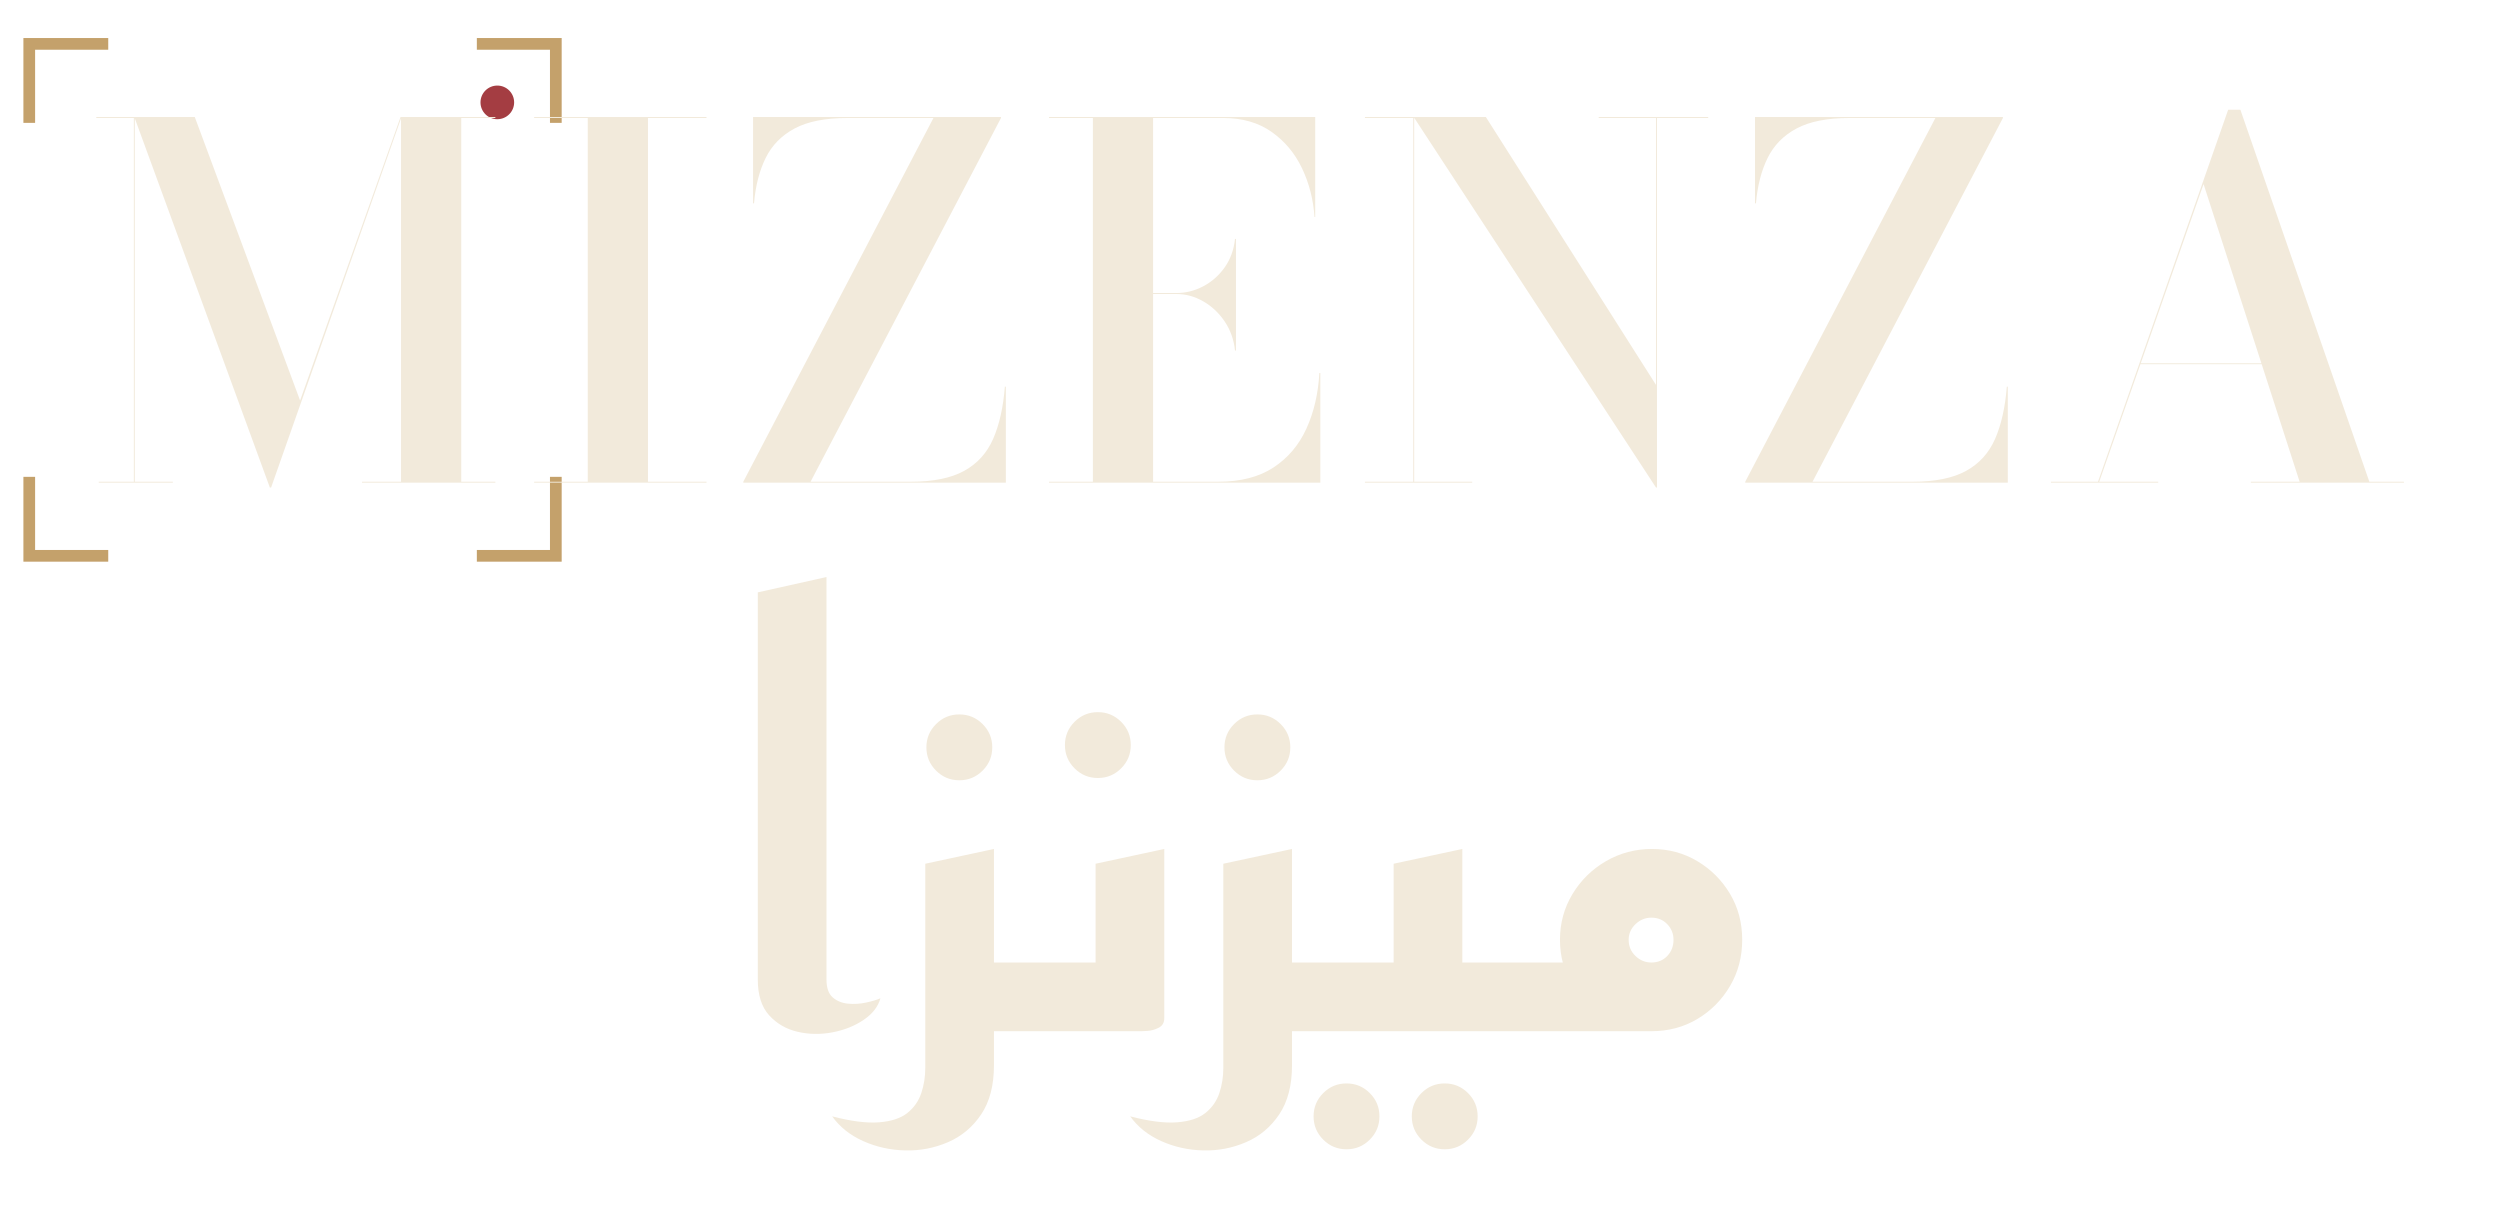
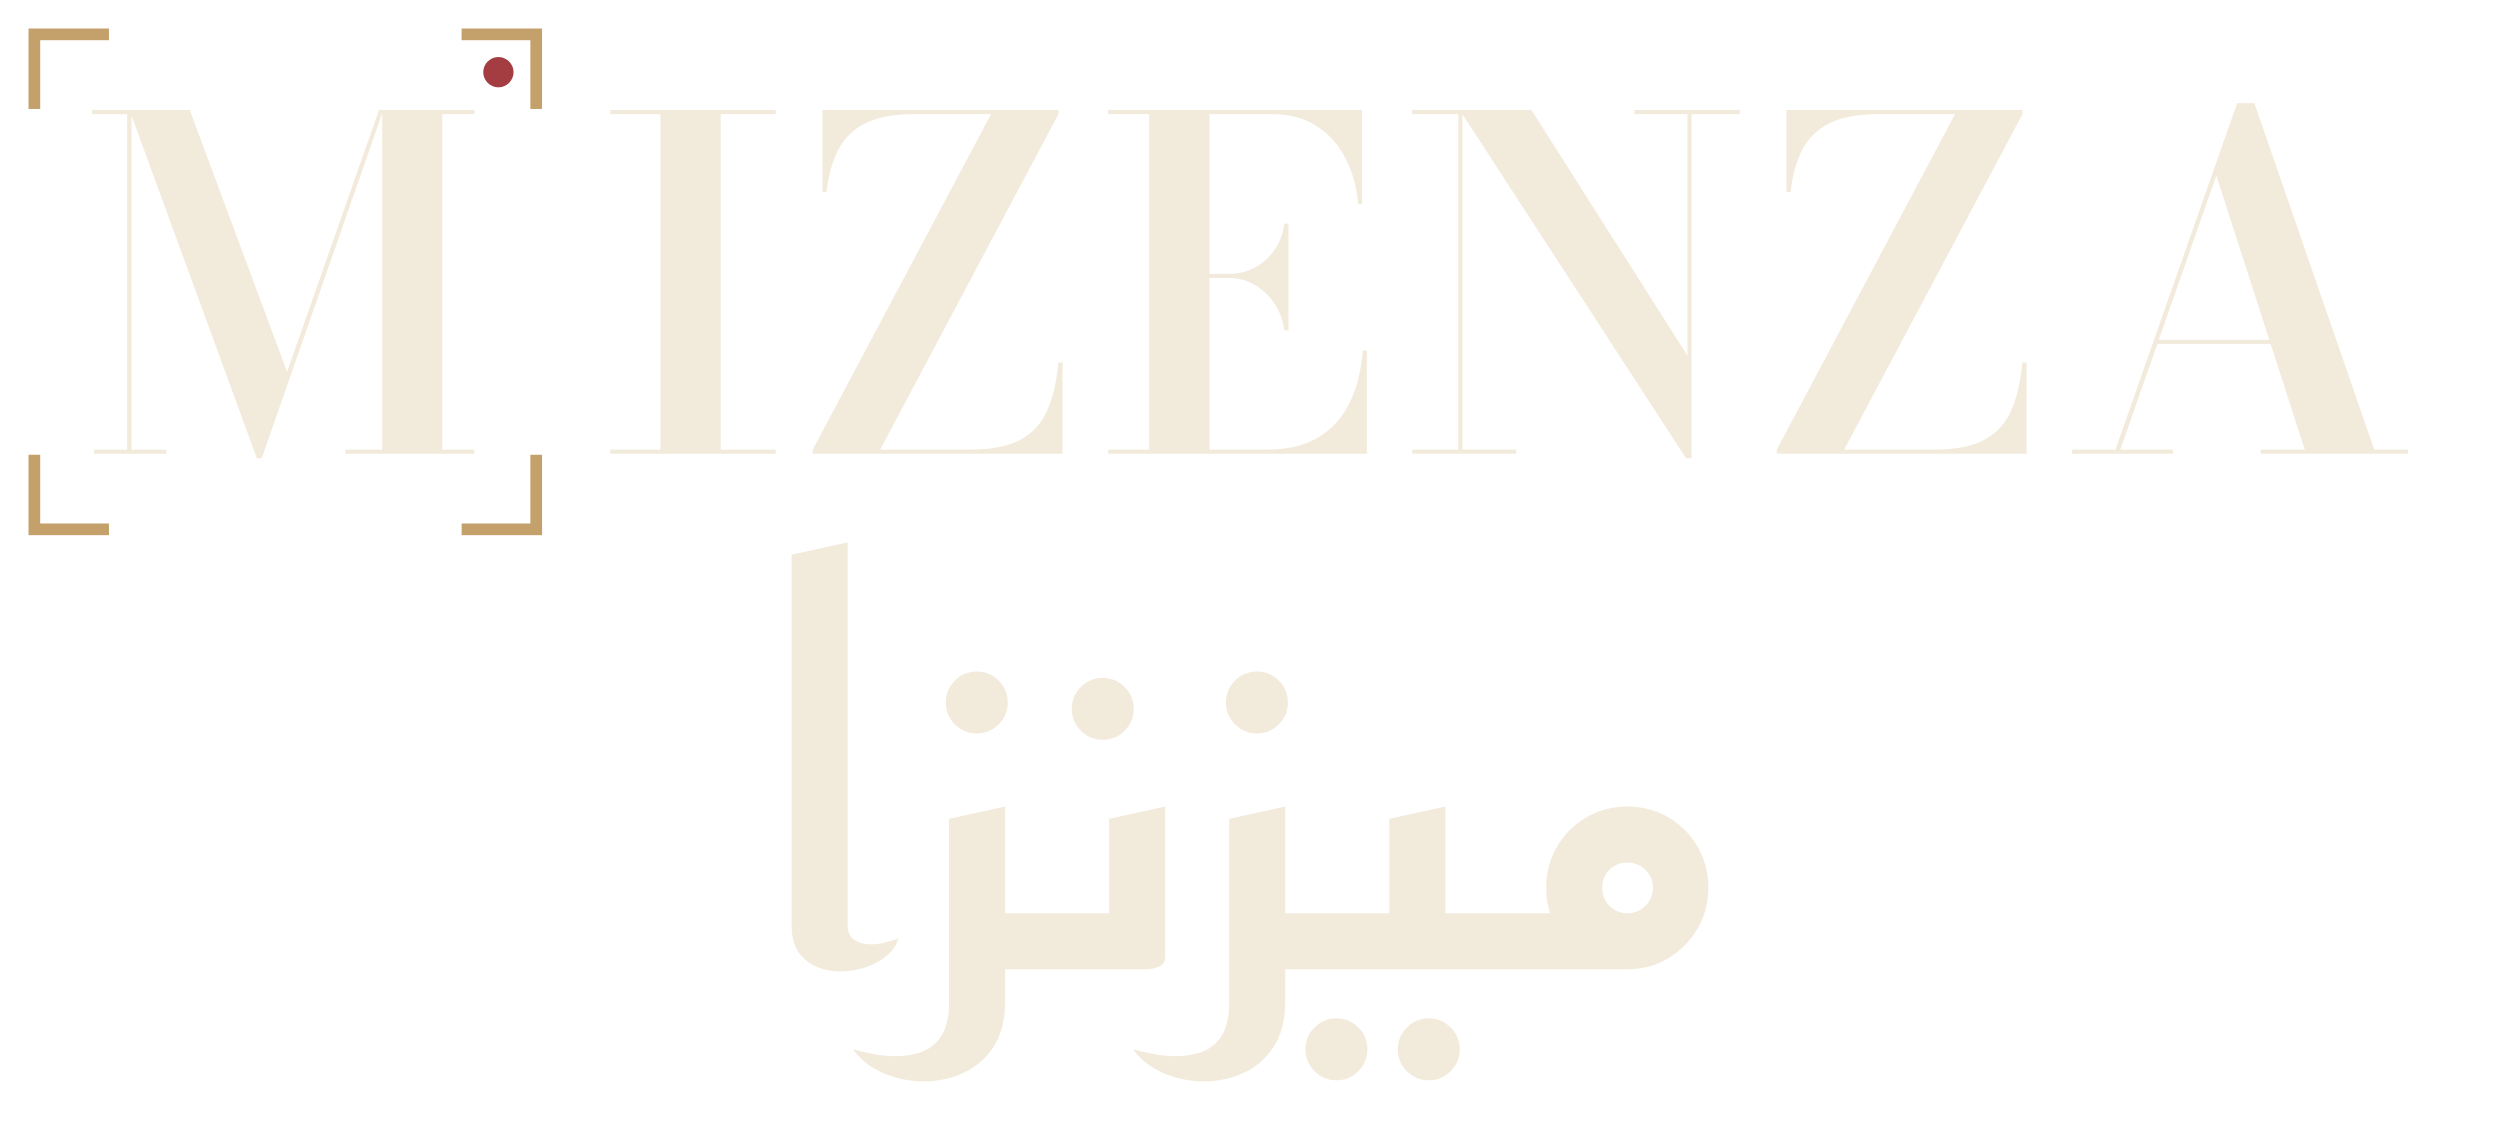
- <svg xmlns="http://www.w3.org/2000/svg" viewBox="-24 -132 683.667 330" role="img" aria-label="MIZENZA · ميزنزا">
+ <svg xmlns="http://www.w3.org/2000/svg" viewBox="-24 -132 727.333 330" role="img" aria-label="MIZENZA · ميزنزا">
  <g transform="translate(0 0)">
-     <path d="M-16 -100V-120H4 M108 -120H128V-100 M128 0V20H108 M4 20H-16V0" fill="none" stroke="#C4A16B" stroke-width="3.2" stroke-linecap="square" />
-     <circle cx="112" cy="-104" r="4.6" fill="#A43D42" />
-     <g transform="scale(0.06666667)" fill="#F2EADB">
-       <path d="M747 20 191 -1500H439L871 -337L1283 -1500H1287L752 20ZM193 -1500V-4H349V0H45V-4H189V-1496H35V-1500ZM1672 -1500V-1496H1532V-4H1672V0H1125V-4H1285V-1500Z" />
-       <path d="M1831 0V-4H2051V-1496H1831V-1500H2538V-1496H2298V-4H2538V0Z M2689 0V-4L3469 -1496H3117Q2980 -1496 2899.5 -1453.0Q2819 -1410 2780.5 -1331.5Q2742 -1253 2733 -1146H2729V-1500H3746V-1496L2965 -4H3377Q3514 -4 3595.0 -48.5Q3676 -93 3714.0 -180.0Q3752 -267 3762 -394H3766V0Z M3943 0V-4H4123V-1496H3943V-1500H5035V-1090H5032Q5025 -1197 4981.0 -1289.5Q4937 -1382 4856.0 -1439.0Q4775 -1496 4658 -1496H4370V-4H4638Q4775 -4 4864.0 -62.5Q4953 -121 4999.0 -222.0Q5045 -323 5052 -450H5056V0ZM4706 -542Q4699 -609 4663.5 -661.5Q4628 -714 4575.5 -744.0Q4523 -774 4466 -774H4288V-778H4466Q4523 -778 4575.5 -805.5Q4628 -833 4663.5 -883.0Q4699 -933 4706 -1000H4710V-542Z M5441 -1500V-4H5679V0H5239V-4H5437V-1496H5239V-1500ZM6647 -1500V-1496H6437V20H6433L5439 -1500H5735L6433 -401V-1496H6198V-1500Z M6799 0V-4L7579 -1496H7227Q7090 -1496 7009.5 -1453.0Q6929 -1410 6890.5 -1331.5Q6852 -1253 6843 -1146H6839V-1500H7856V-1496L7075 -4H7487Q7624 -4 7705.0 -48.5Q7786 -93 7824.0 -180.0Q7862 -267 7872 -394H7876V0Z M8418 -486V-490H9023V-486ZM8830 -1530 9359 -4H9501V0H8873V-4H9073L8679 -1225L8251 -4H8493V0H8053V-4H8246L8780 -1530Z" />
+     <path d="M-14 -102V-122H6 M112 -122H132V-102 M132 2V22H112 M6 22H-14V2" fill="none" stroke="#C4A16B" stroke-width="3.4" stroke-linecap="square" />
+     <circle cx="121" cy="-111" r="4.4" fill="#A43D42" />
+     <g fill="#F2EADB">
+       <path transform="scale(0.06666667)" d="M761 20 205 -1500H468L893 -357L1294 -1500H1313L782 20ZM214 -1500V-18H366V0H51V-18H195V-1482H42V-1500ZM1710 -1500V-1482H1570V-18H1710V0H1147V-18H1308V-1500Z" />
+       <path transform="translate(28 0) scale(0.06666667)" d="M1883 0V-18H2102V-1482H1883V-1500H2605V-1482H2365V-18H2605V0Z M2767 0V-18L3545 -1482H3212Q3075 -1482 2995.5 -1441.5Q2916 -1401 2877.5 -1325.0Q2839 -1249 2827 -1142H2809V-1500H3839V-1482L3061 -18H3455Q3592 -18 3671.5 -60.0Q3751 -102 3789.0 -186.5Q3827 -271 3839 -398H3857V0Z M4056 0V-18H4235V-1482H4056V-1500H5164V-1090H5147Q5138 -1197 5093.5 -1286.0Q5049 -1375 4968.0 -1428.5Q4887 -1482 4770 -1482H4498V-18H4750Q4887 -18 4976.0 -73.0Q5065 -128 5111.5 -225.5Q5158 -323 5167 -450H5185V0ZM4825 -538Q4816 -605 4781.0 -656.5Q4746 -708 4694.5 -737.5Q4643 -767 4586 -767H4428V-785H4586Q4643 -785 4694.5 -811.5Q4746 -838 4781.0 -887.5Q4816 -937 4825 -1004H4843V-538Z M5602 -1500V-18H5837V0H5383V-18H5584V-1482H5383V-1500ZM6812 -1500V-1482H6602V20H6578L5590 -1500H5903L6584 -428V-1482H6352V-1500Z M6974 0V-18L7752 -1482H7419Q7282 -1482 7202.5 -1441.5Q7123 -1401 7084.5 -1325.0Q7046 -1249 7034 -1142H7016V-1500H8046V-1482L7268 -18H7662Q7799 -18 7878.5 -60.0Q7958 -102 7996.0 -186.5Q8034 -271 8046 -398H8064V0Z M8628 -479V-497H9237V-479ZM9058 -1530 9581 -18H9728V0H9086V-18H9278L8892 -1214L8473 -18H8703V0H8263V-18H8452L8983 -1530Z" />
    </g>
  </g>
-   <g transform="translate(179.3503 150) scale(0.15525)" fill="#F2EADB">
-     <path d="M241 -58Q235 -36 211.5 -20.0Q188 -4 156.5 2.0Q125 8 95.0 1.0Q65 -6 45.0 -28.0Q25 -50 25 -91V-773L146 -800V-91Q146 -69 157.0 -59.5Q168 -50 184.0 -48.5Q200 -47 216.0 -50.5Q232 -54 241 -58Z M380 -442Q356 -442 339.0 -459.0Q322 -476 322 -500Q322 -524 339.0 -541.0Q356 -558 380 -558Q404 -558 421.0 -541.0Q438 -524 438 -500Q438 -476 421.0 -459.0Q404 -442 380 -442Z M415 0V-121H561V0ZM156 150Q206 163 238.5 160.5Q271 158 288.5 144.0Q306 130 313.0 109.0Q320 88 320 65V-295L441 -321V60Q441 113 418.5 146.5Q396 180 360.0 195.5Q324 211 284.5 210.0Q245 209 210.5 193.5Q176 178 156 150Z M624 -446Q600 -446 583.0 -463.0Q566 -480 566 -504Q566 -528 583.0 -545.0Q600 -562 624 -562Q648 -562 665.0 -545.0Q682 -528 682 -504Q682 -480 665.0 -463.0Q648 -446 624 -446Z M521 0V-121H620V-295L741 -321V-23Q741 -11 731.0 -6.0Q721 -1 711.0 -0.5Q701 0 701 0Z M905 -442Q881 -442 864.0 -459.0Q847 -476 847 -500Q847 -524 864.0 -541.0Q881 -558 905 -558Q929 -558 946.0 -541.0Q963 -524 963 -500Q963 -476 946.0 -459.0Q929 -442 905 -442Z M940 0V-121H1086V0ZM681 150Q731 163 763.5 160.5Q796 158 813.5 144.0Q831 130 838.0 109.0Q845 88 845 65V-295L966 -321V60Q966 113 943.5 146.5Q921 180 885.0 195.5Q849 211 809.5 210.0Q770 209 735.5 193.5Q701 178 681 150Z M1235 208Q1211 208 1194.0 191.0Q1177 174 1177 150Q1177 126 1194.0 109.0Q1211 92 1235 92Q1259 92 1276.0 109.0Q1293 126 1293 150Q1293 174 1276.0 191.0Q1259 208 1235 208ZM1062 208Q1038 208 1021.0 191.0Q1004 174 1004 150Q1004 126 1021.0 109.0Q1038 92 1062 92Q1086 92 1103.0 109.0Q1120 126 1120 150Q1120 174 1103.0 191.0Q1086 208 1062 208Z M1166 0V-121H1386V0ZM1046 0V-121H1145V-295L1266 -321V-23Q1266 -11 1256.0 -6.0Q1246 -1 1236.0 -0.5Q1226 0 1226 0Z M1346 0V-121H1546L1601 0ZM1599 0Q1555 0 1518.5 -21.5Q1482 -43 1460.0 -80.0Q1438 -117 1438 -161Q1438 -205 1460.0 -241.5Q1482 -278 1519.0 -299.5Q1556 -321 1600 -321Q1644 -321 1680.0 -299.5Q1716 -278 1737.5 -242.0Q1759 -206 1759 -161Q1759 -116 1737.5 -79.5Q1716 -43 1680.0 -21.5Q1644 0 1599 0ZM1599 -121Q1616 -121 1627.0 -132.5Q1638 -144 1638 -161Q1638 -177 1627.0 -188.5Q1616 -200 1599 -200Q1583 -200 1571.0 -188.5Q1559 -177 1559 -161Q1559 -144 1571.0 -132.5Q1583 -121 1599 -121Z" />
+   <g transform="translate(202.4257 150) scale(0.15525)" fill="#F2EADB">
+     <path d="M225 -58Q219 -36 197.0 -20.5Q175 -5 146.0 1.0Q117 7 89.5 1.0Q62 -5 43.5 -25.0Q25 -45 25 -83V-777L130 -800V-83Q130 -64 141.0 -56.0Q152 -48 168.0 -47.0Q184 -46 200.0 -50.0Q216 -54 225 -58Z M372 -442Q348 -442 331.0 -459.0Q314 -476 314 -500Q314 -524 331.0 -541.0Q348 -558 372 -558Q396 -558 413.0 -541.0Q430 -524 430 -500Q430 -476 413.0 -459.0Q396 -442 372 -442Z M399 0V-105H545V0ZM140 150Q195 165 230.5 162.5Q266 160 285.5 146.0Q305 132 312.5 111.0Q320 90 320 69V-282L425 -305V60Q425 113 402.5 146.5Q380 180 344.0 195.5Q308 211 268.5 210.0Q229 209 194.5 193.5Q160 178 140 150Z M608 -430Q584 -430 567.0 -447.0Q550 -464 550 -488Q550 -512 567.0 -529.0Q584 -546 608 -546Q632 -546 649.0 -529.0Q666 -512 666 -488Q666 -464 649.0 -447.0Q632 -430 608 -430Z M505 0V-105H620V-282L725 -305V-23Q725 -11 715.0 -6.0Q705 -1 695.0 -0.5Q685 0 685 0Z M897 -442Q873 -442 856.0 -459.0Q839 -476 839 -500Q839 -524 856.0 -541.0Q873 -558 897 -558Q921 -558 938.0 -541.0Q955 -524 955 -500Q955 -476 938.0 -459.0Q921 -442 897 -442Z M924 0V-105H1070V0ZM665 150Q720 165 755.5 162.5Q791 160 810.5 146.0Q830 132 837.5 111.0Q845 90 845 69V-282L950 -305V60Q950 113 927.5 146.5Q905 180 869.0 195.5Q833 211 793.5 210.0Q754 209 719.5 193.5Q685 178 665 150Z M1219 208Q1195 208 1178.0 191.0Q1161 174 1161 150Q1161 126 1178.0 109.0Q1195 92 1219 92Q1243 92 1260.0 109.0Q1277 126 1277 150Q1277 174 1260.0 191.0Q1243 208 1219 208ZM1046 208Q1022 208 1005.0 191.0Q988 174 988 150Q988 126 1005.0 109.0Q1022 92 1046 92Q1070 92 1087.0 109.0Q1104 126 1104 150Q1104 174 1087.0 191.0Q1070 208 1046 208Z M1150 0V-105H1370V0ZM1030 0V-105H1145V-282L1250 -305V-23Q1250 -11 1240.0 -6.0Q1230 -1 1220.0 -0.5Q1210 0 1210 0Z M1330 0V-105H1530L1593 0ZM1591 0Q1550 0 1515.0 -20.5Q1480 -41 1459.5 -76.0Q1439 -111 1439 -153Q1439 -195 1459.5 -230.0Q1480 -265 1515.0 -285.0Q1550 -305 1591 -305Q1633 -305 1667.5 -285.0Q1702 -265 1722.5 -230.0Q1743 -195 1743 -153Q1743 -111 1722.5 -76.0Q1702 -41 1667.5 -20.5Q1633 0 1591 0ZM1591 -105Q1611 -105 1625.0 -119.0Q1639 -133 1639 -153Q1639 -173 1625.0 -186.5Q1611 -200 1591 -200Q1571 -200 1557.5 -186.5Q1544 -173 1544 -153Q1544 -133 1557.5 -119.0Q1571 -105 1591 -105Z" />
  </g>
</svg>
